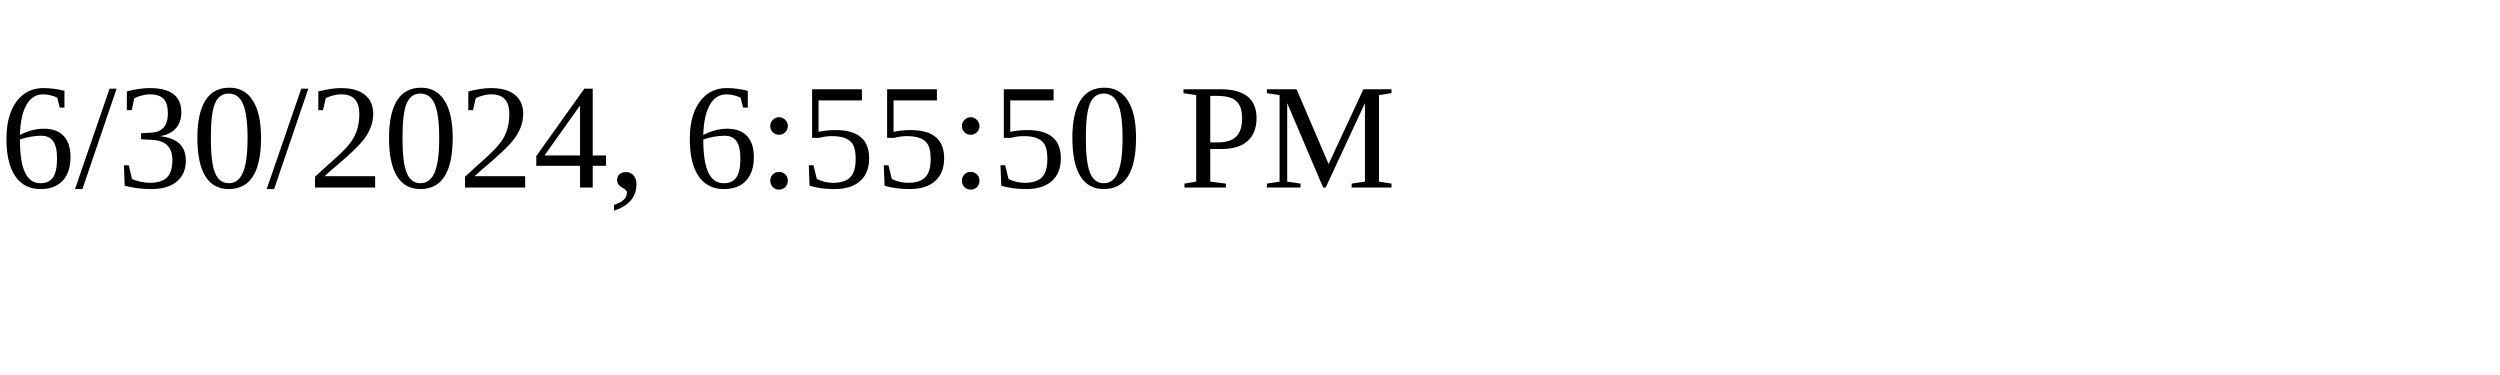
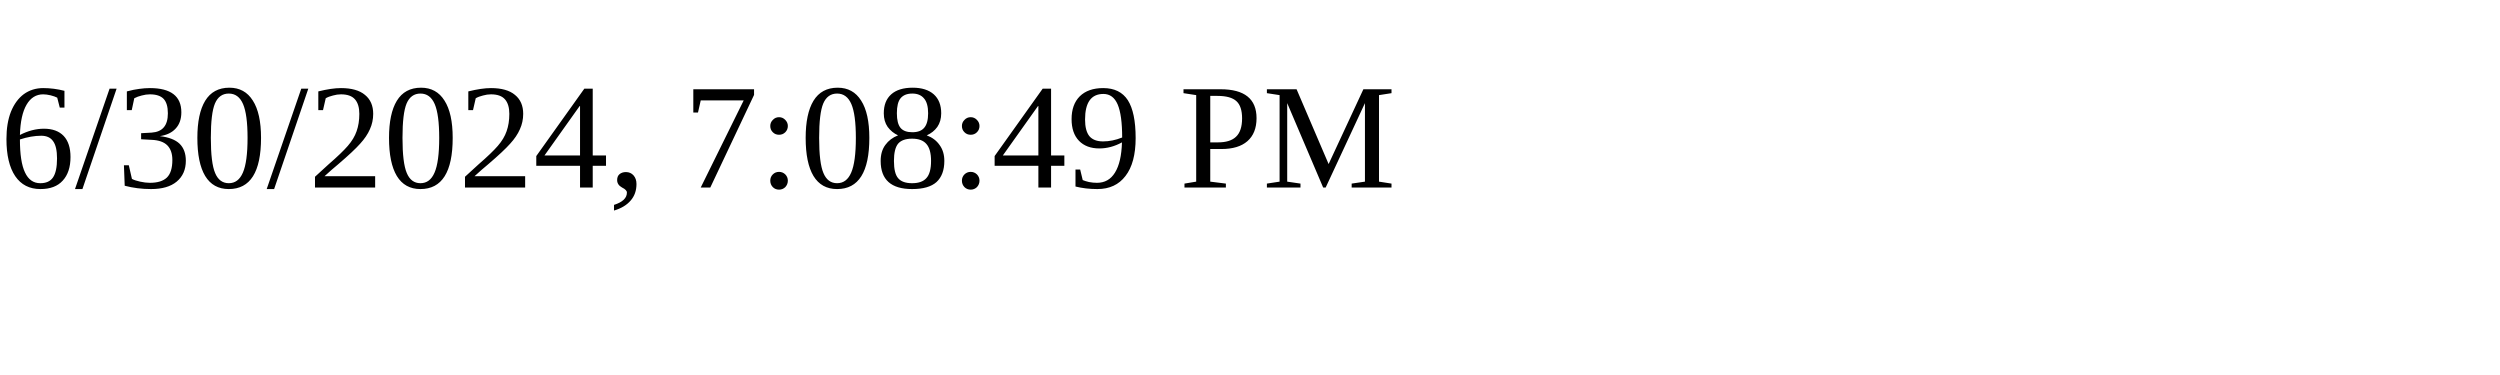
<svg xmlns="http://www.w3.org/2000/svg" height="30" width="200">
-   <text x="0" y="15">6/30/2024, 6:55:50 PM</text>
+   <text x="0" y="15">6/30/2024, 7:08:49 PM</text>
</svg>
